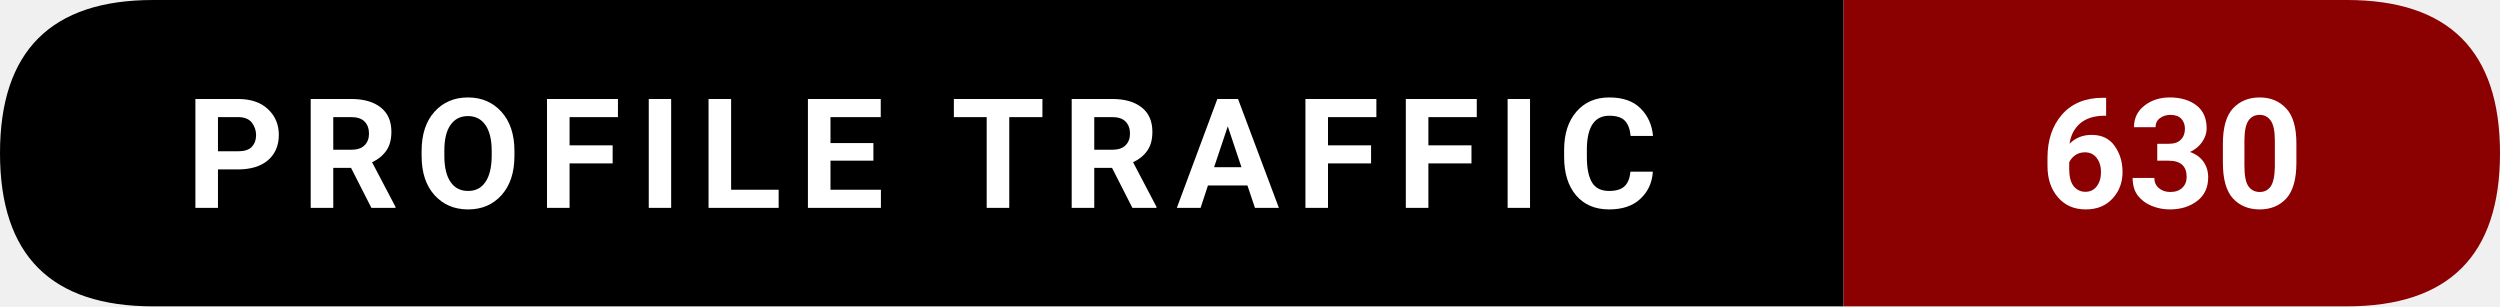
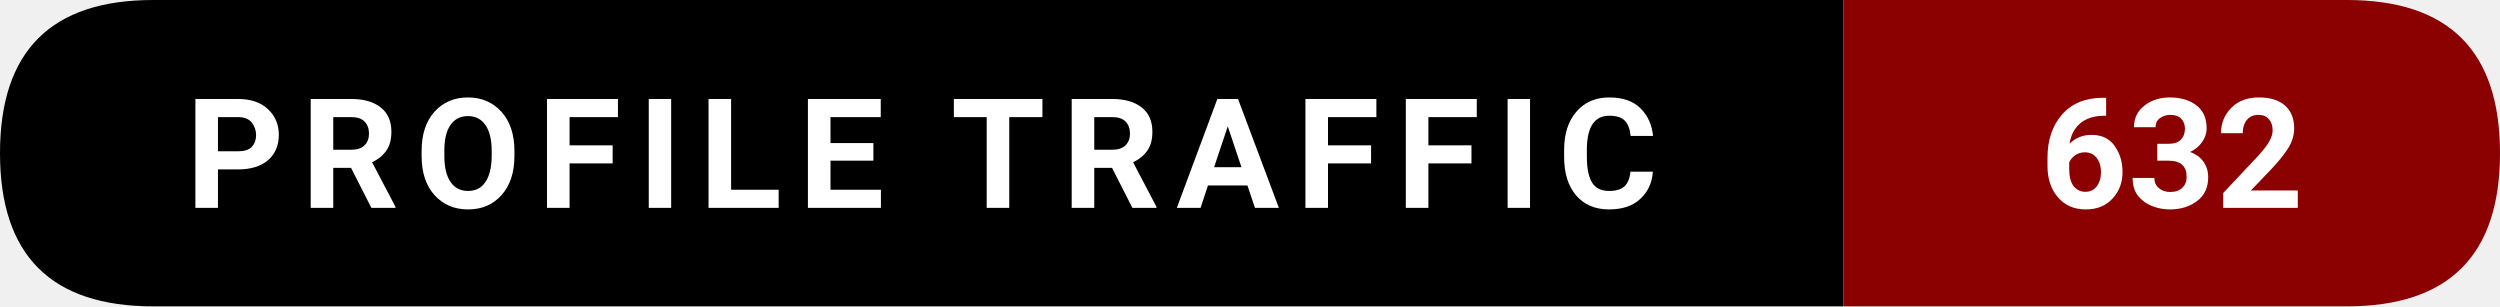
- <svg xmlns="http://www.w3.org/2000/svg" width="228.5" height="28" viewBox="0 0 228.5 28" role="img" aria-label="Profile traffic: 630">
+ <svg xmlns="http://www.w3.org/2000/svg" width="228.5" height="28" viewBox="0 0 228.5 28" role="img" aria-label="Profile traffic: 632">
  <path d="M14,0   L168.5,0   L168.5,28   L14,28   Q0,28 0,14   L0,14   Q0,0 14,0   Z" fill="#000000" />
  <path d="M168.5,0   L214.5,0   Q228.5,0 228.5,14   L228.5,14   Q228.5,28 214.5,28   L168.5,28   Z" fill="#8B0000" />
  <text x="84.25" y="19" text-anchor="middle" font-family="ui-sans-serif,system-ui,-apple-system,Segoe UI,Roboto,Ubuntu,Arial" font-size="14" font-weight="600" fill="#ffffff" letter-spacing="1.5">
    PROFILE TRAFFIC
  </text>
  <text x="198.5" y="19" text-anchor="middle" font-family="ui-sans-serif,system-ui,-apple-system,Segoe UI,Roboto,Ubuntu,Arial" font-size="14" font-weight="700" fill="#ffffff">
-     630
+     632
  </text>
</svg>
